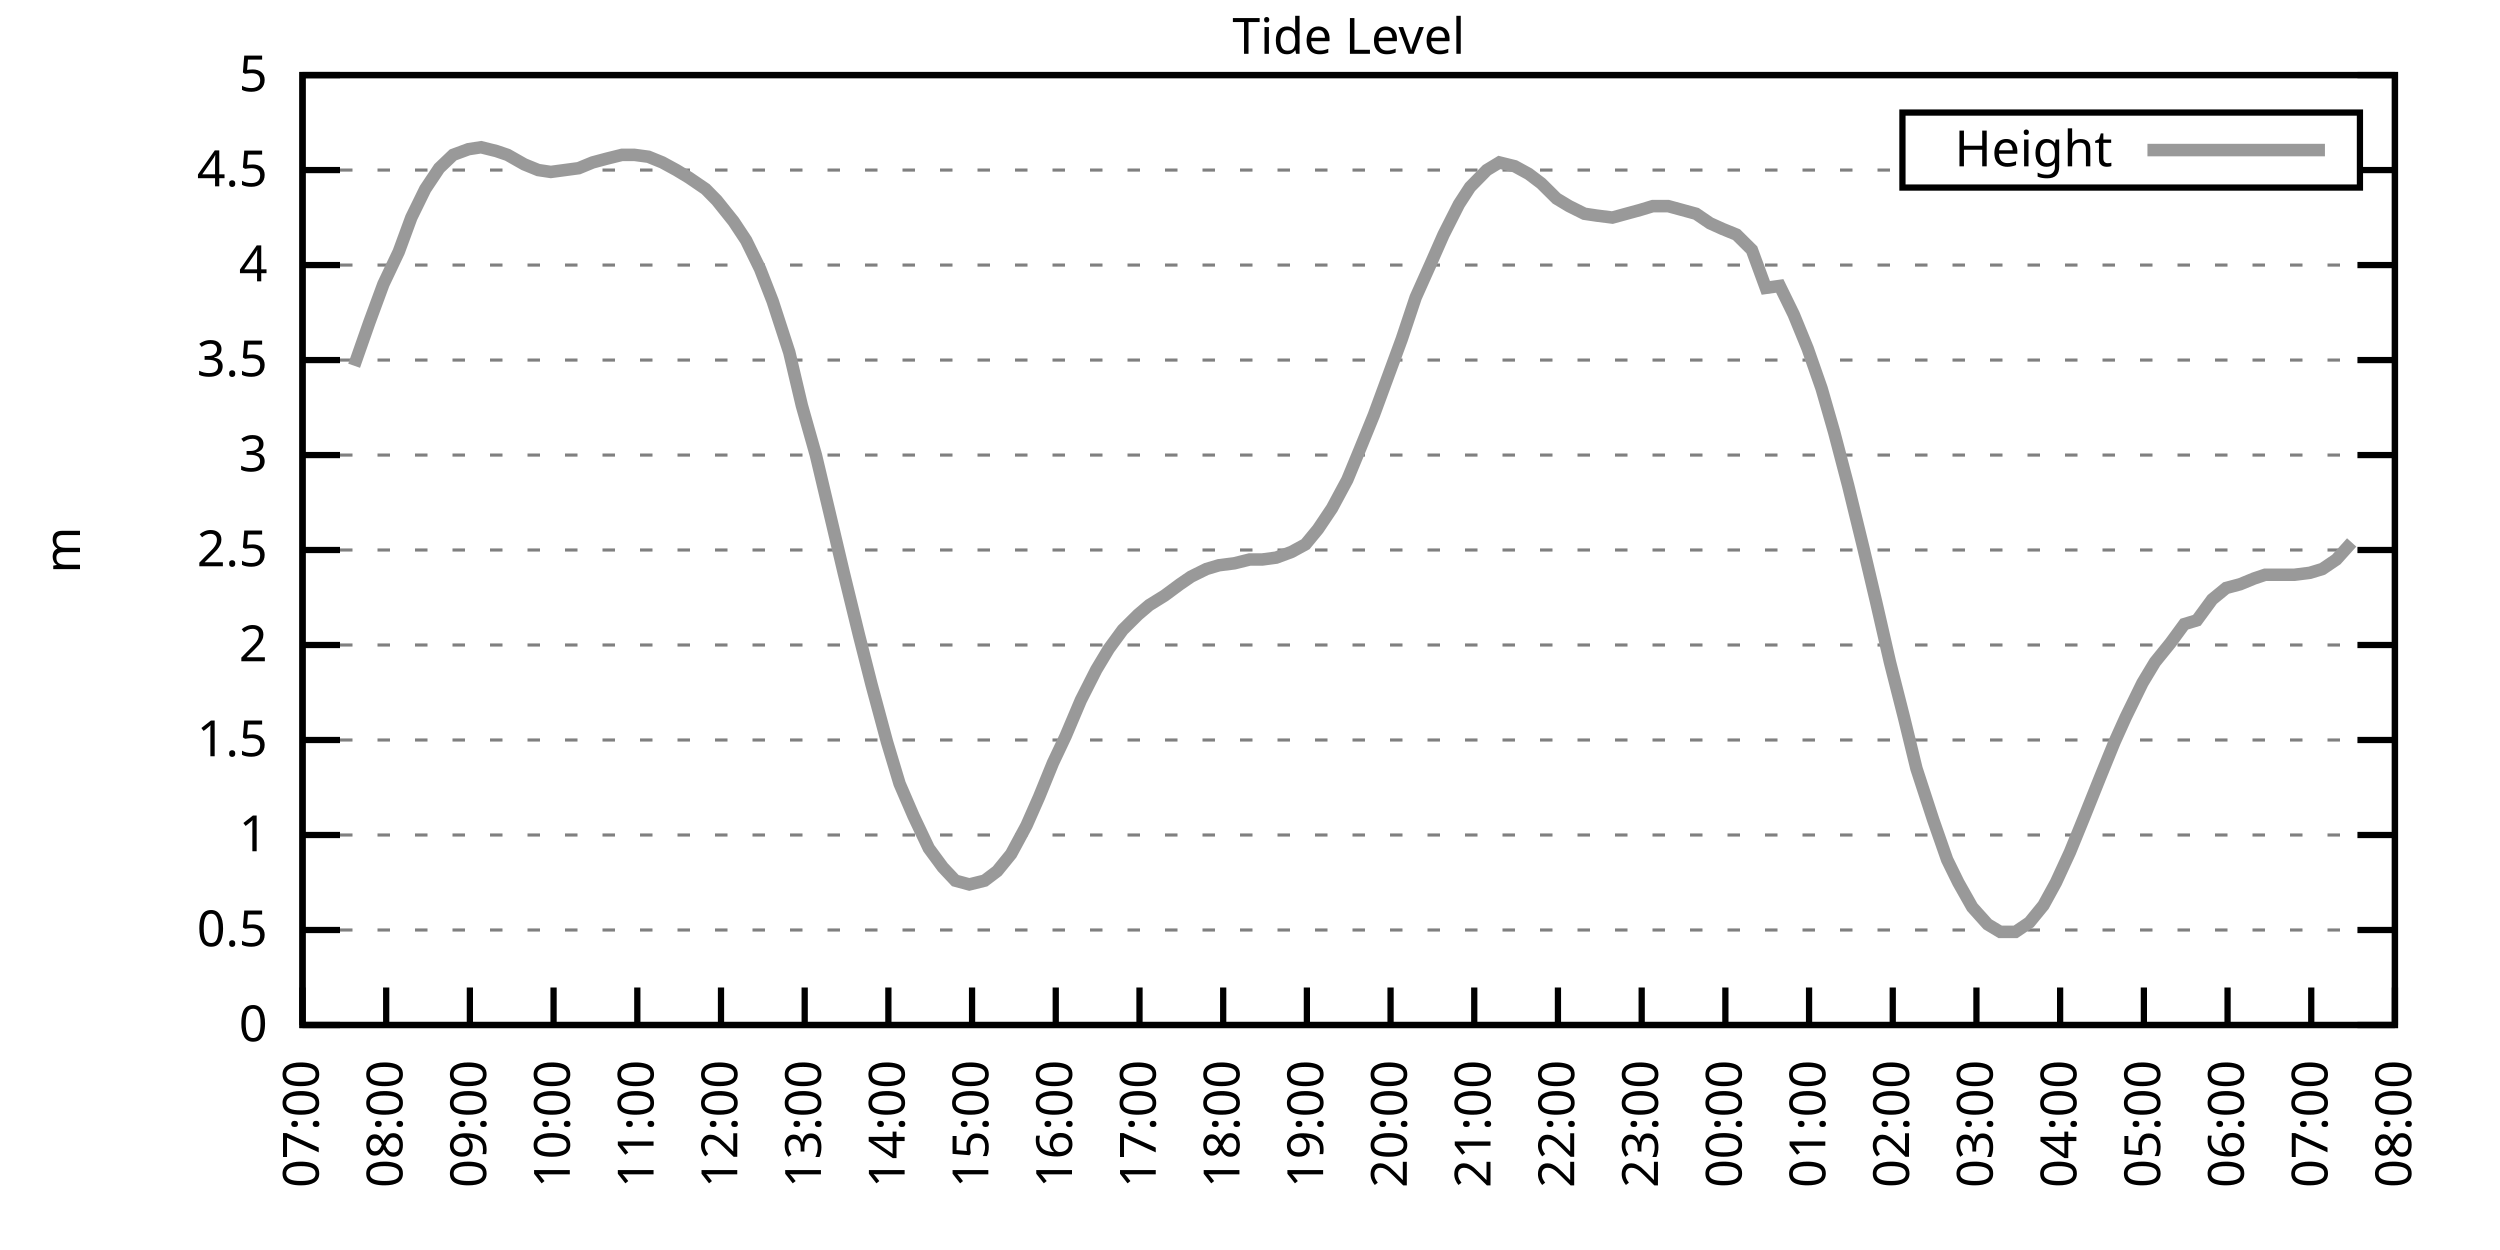
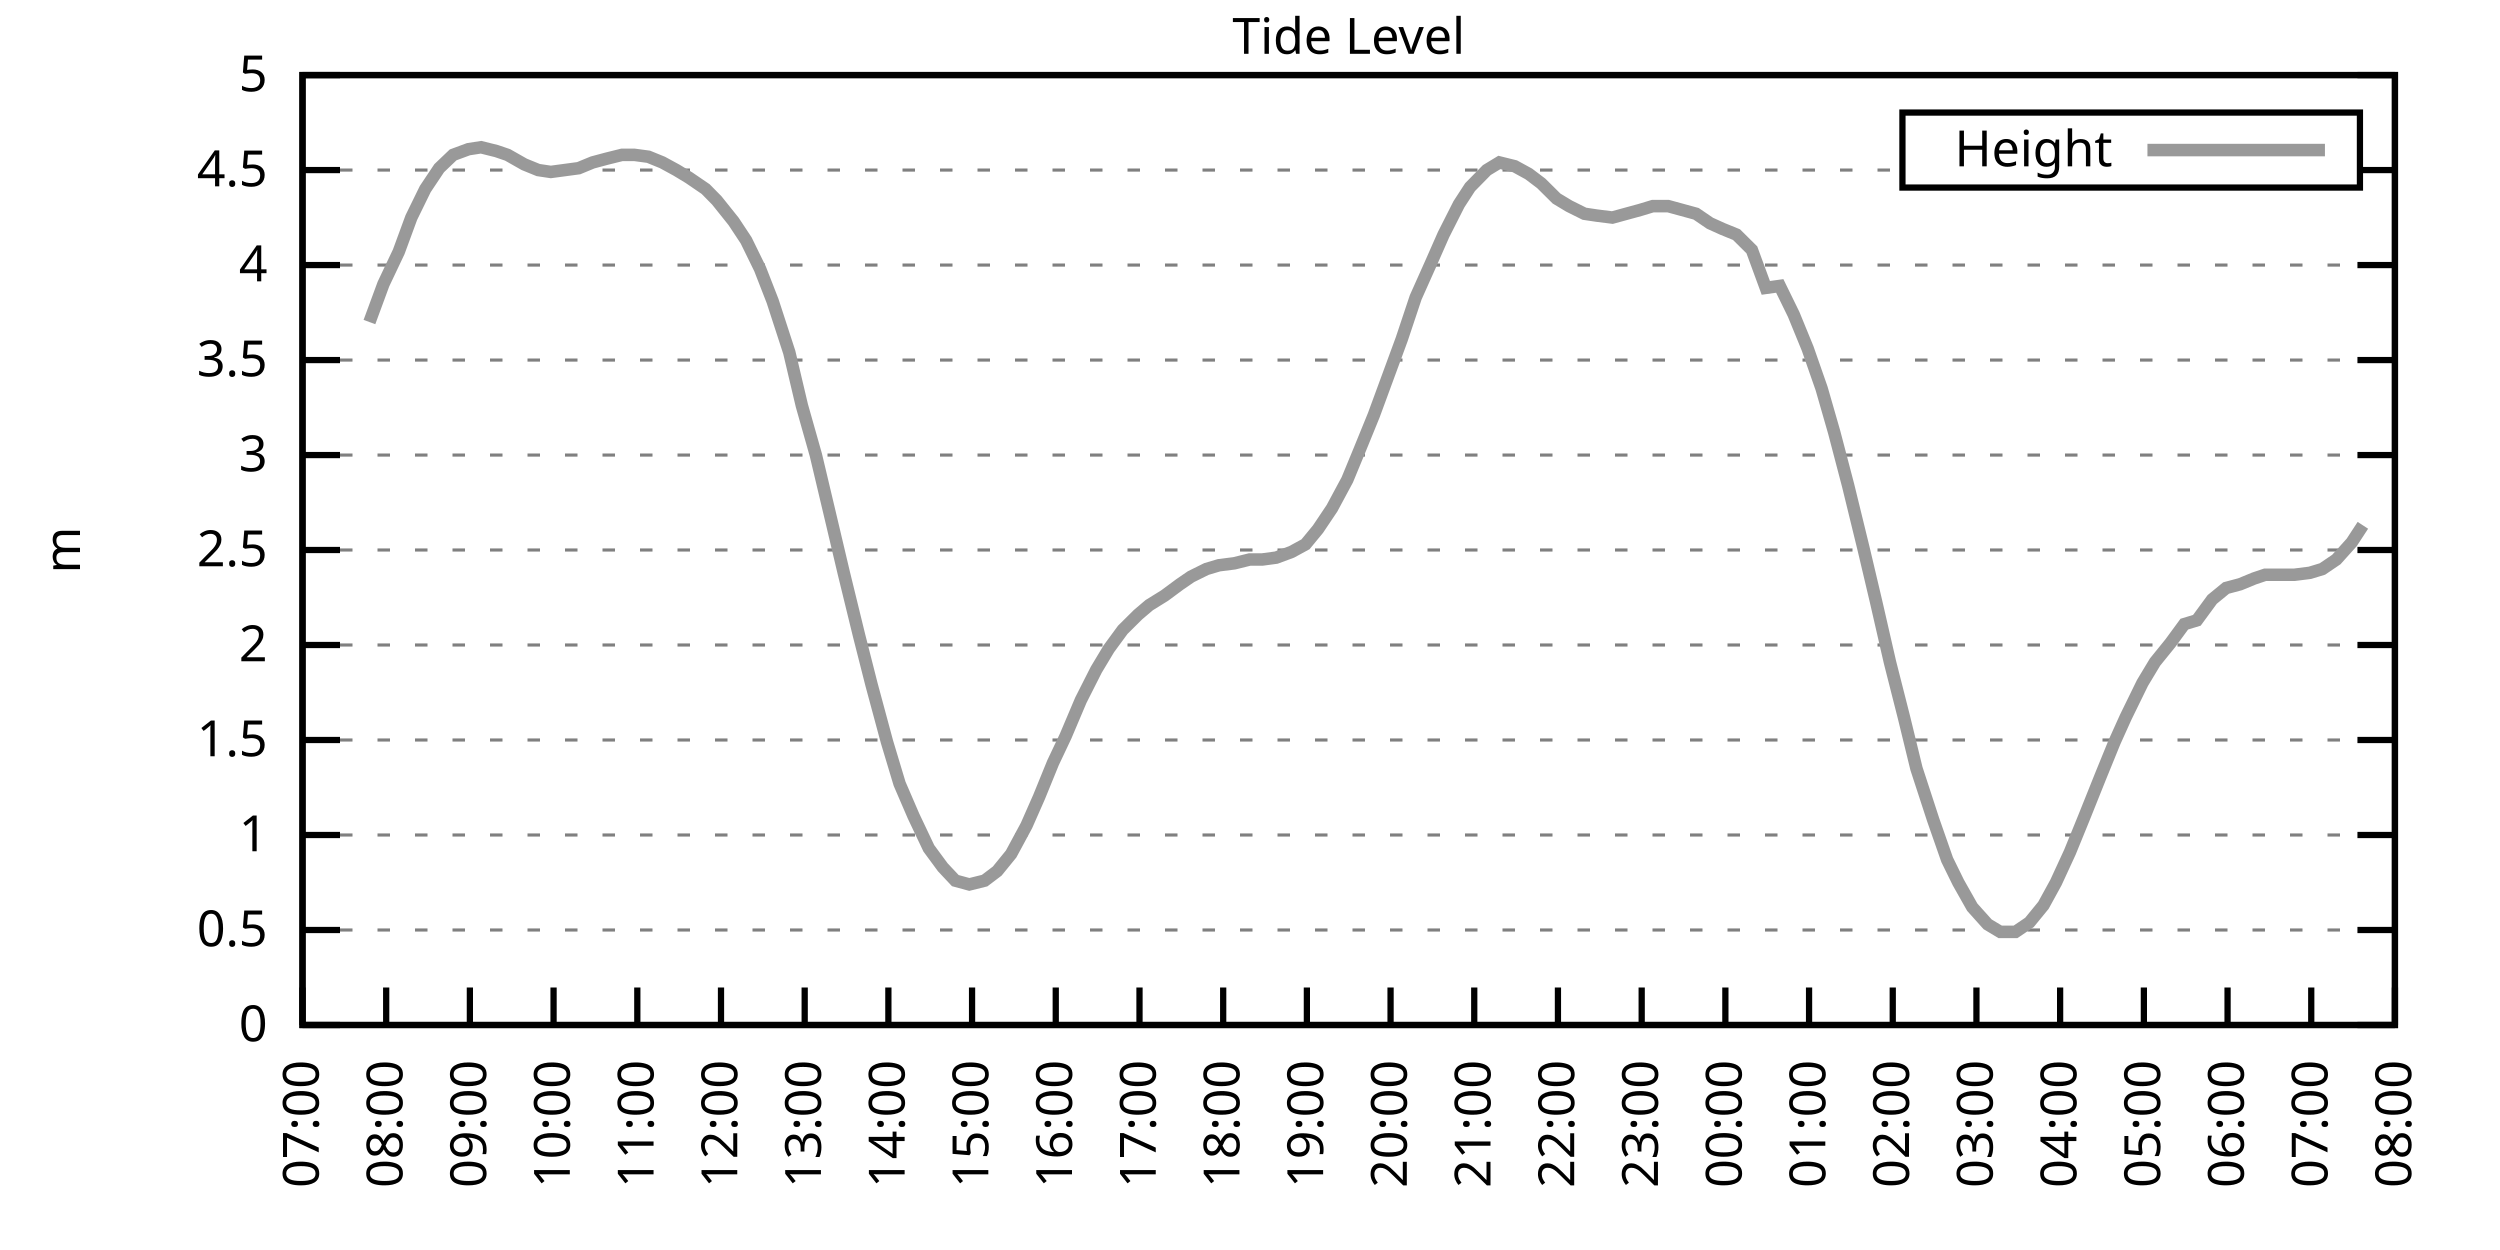
<svg xmlns="http://www.w3.org/2000/svg" xmlns:xlink="http://www.w3.org/1999/xlink" width="400" height="200" viewBox="0 0 400 200">
  <g id="gnuplot_canvas">
    <rect x="0" y="0" width="400" height="200" fill="none" />
    <defs>
      <circle id="gpDot" r="0.5" stroke-width="0.5" stroke="currentColor" />
      <path id="gpPt0" stroke-width="0.333" stroke="currentColor" d="M-1,0 h2 M0,-1 v2" />
      <path id="gpPt1" stroke-width="0.333" stroke="currentColor" d="M-1,-1 L1,1 M1,-1 L-1,1" />
      <path id="gpPt2" stroke-width="0.333" stroke="currentColor" d="M-1,0 L1,0 M0,-1 L0,1 M-1,-1 L1,1 M-1,1 L1,-1" />
      <rect id="gpPt3" stroke-width="0.333" stroke="currentColor" x="-1" y="-1" width="2" height="2" />
      <rect id="gpPt4" stroke-width="0.333" stroke="currentColor" fill="currentColor" x="-1" y="-1" width="2" height="2" />
      <circle id="gpPt5" stroke-width="0.333" stroke="currentColor" cx="0" cy="0" r="1" />
      <use xlink:href="#gpPt5" id="gpPt6" fill="currentColor" stroke="none" />
      <path id="gpPt7" stroke-width="0.333" stroke="currentColor" d="M0,-1.33 L-1.33,0.67 L1.33,0.67 z" />
      <use xlink:href="#gpPt7" id="gpPt8" fill="currentColor" stroke="none" />
      <use xlink:href="#gpPt7" id="gpPt9" stroke="currentColor" transform="rotate(180)" />
      <use xlink:href="#gpPt9" id="gpPt10" fill="currentColor" stroke="none" />
      <use xlink:href="#gpPt3" id="gpPt11" stroke="currentColor" transform="rotate(45)" />
      <use xlink:href="#gpPt11" id="gpPt12" fill="currentColor" stroke="none" />
      <path id="gpPt13" stroke-width="0.333" stroke="currentColor" d="M0,1.330 L1.265,0.411 L0.782,-1.067 L-0.782,-1.076 L-1.265,0.411 z" />
      <use xlink:href="#gpPt13" id="gpPt14" fill="currentColor" stroke="none" />
      <filter id="textbox" filterUnits="objectBoundingBox" x="0" y="0" height="1" width="1">
        <feFlood flood-color="white" flood-opacity="1" result="bgnd" />
        <feComposite in="SourceGraphic" in2="bgnd" operator="atop" />
      </filter>
      <filter id="greybox" filterUnits="objectBoundingBox" x="0" y="0" height="1" width="1">
        <feFlood flood-color="lightgrey" flood-opacity="1" result="grey" />
        <feComposite in="SourceGraphic" in2="grey" operator="atop" />
      </filter>
    </defs>
    <g fill="none" color="white" stroke="currentColor" stroke-width="1.00" stroke-linecap="butt" stroke-linejoin="miter">
</g>
    <g fill="none" color="black" stroke="currentColor" stroke-width="1.00" stroke-linecap="butt" stroke-linejoin="miter">
      <g stroke="none" shape-rendering="crispEdges">
        <polygon fill="rgb(255, 255, 255)" points="48.40,164.00 383.18,164.00 383.18,12.02 48.40,12.02 " />
      </g>
    </g>
    <g fill="none" color="black" stroke="currentColor" stroke-width="1.00" stroke-linecap="butt" stroke-linejoin="miter">
</g>
    <g fill="none" color="black" stroke="black" stroke-width="0.50" stroke-linecap="butt" stroke-linejoin="miter">
</g>
    <g fill="none" color="gray" stroke="currentColor" stroke-width="0.50" stroke-linecap="butt" stroke-linejoin="miter">
      <path stroke="gray" stroke-dasharray="2,4" class="gridline" d="M48.40,164.00 L383.19,164.00  " />
    </g>
    <g fill="none" color="gray" stroke="gray" stroke-width="1.00" stroke-linecap="butt" stroke-linejoin="miter">
</g>
    <g fill="none" color="black" stroke="currentColor" stroke-width="1.00" stroke-linecap="butt" stroke-linejoin="miter">
      <path stroke="black" d="M48.40,164.00 L54.40,164.00 M383.19,164.00 L377.19,164.00  " />
      <g transform="translate(42.80,166.60)" stroke="none" fill="black" font-family="Sans" font-size="8.00" text-anchor="end">
        <text>
          <tspan font-family="Sans"> 0</tspan>
        </text>
      </g>
    </g>
    <g fill="none" color="black" stroke="currentColor" stroke-width="1.00" stroke-linecap="butt" stroke-linejoin="miter">
</g>
    <g fill="none" color="black" stroke="black" stroke-width="0.50" stroke-linecap="butt" stroke-linejoin="miter">
</g>
    <g fill="none" color="gray" stroke="currentColor" stroke-width="0.50" stroke-linecap="butt" stroke-linejoin="miter">
      <path stroke="gray" stroke-dasharray="2,4" class="gridline" d="M48.40,148.80 L383.19,148.80  " />
    </g>
    <g fill="none" color="gray" stroke="gray" stroke-width="1.00" stroke-linecap="butt" stroke-linejoin="miter">
</g>
    <g fill="none" color="black" stroke="currentColor" stroke-width="1.00" stroke-linecap="butt" stroke-linejoin="miter">
      <path stroke="black" d="M48.40,148.80 L54.40,148.80 M383.19,148.80 L377.19,148.80  " />
      <g transform="translate(42.80,151.40)" stroke="none" fill="black" font-family="Sans" font-size="8.00" text-anchor="end">
        <text>
          <tspan font-family="Sans"> 0.5</tspan>
        </text>
      </g>
    </g>
    <g fill="none" color="black" stroke="currentColor" stroke-width="1.00" stroke-linecap="butt" stroke-linejoin="miter">
</g>
    <g fill="none" color="black" stroke="black" stroke-width="0.50" stroke-linecap="butt" stroke-linejoin="miter">
</g>
    <g fill="none" color="gray" stroke="currentColor" stroke-width="0.50" stroke-linecap="butt" stroke-linejoin="miter">
      <path stroke="gray" stroke-dasharray="2,4" class="gridline" d="M48.40,133.60 L383.19,133.60  " />
    </g>
    <g fill="none" color="gray" stroke="gray" stroke-width="1.00" stroke-linecap="butt" stroke-linejoin="miter">
</g>
    <g fill="none" color="black" stroke="currentColor" stroke-width="1.00" stroke-linecap="butt" stroke-linejoin="miter">
      <path stroke="black" d="M48.40,133.60 L54.40,133.60 M383.19,133.60 L377.19,133.60  " />
      <g transform="translate(42.80,136.20)" stroke="none" fill="black" font-family="Sans" font-size="8.00" text-anchor="end">
        <text>
          <tspan font-family="Sans"> 1</tspan>
        </text>
      </g>
    </g>
    <g fill="none" color="black" stroke="currentColor" stroke-width="1.00" stroke-linecap="butt" stroke-linejoin="miter">
</g>
    <g fill="none" color="black" stroke="black" stroke-width="0.50" stroke-linecap="butt" stroke-linejoin="miter">
</g>
    <g fill="none" color="gray" stroke="currentColor" stroke-width="0.50" stroke-linecap="butt" stroke-linejoin="miter">
      <path stroke="gray" stroke-dasharray="2,4" class="gridline" d="M48.40,118.40 L383.19,118.40  " />
    </g>
    <g fill="none" color="gray" stroke="gray" stroke-width="1.00" stroke-linecap="butt" stroke-linejoin="miter">
</g>
    <g fill="none" color="black" stroke="currentColor" stroke-width="1.00" stroke-linecap="butt" stroke-linejoin="miter">
      <path stroke="black" d="M48.40,118.40 L54.40,118.40 M383.19,118.40 L377.19,118.40  " />
      <g transform="translate(42.80,121.00)" stroke="none" fill="black" font-family="Sans" font-size="8.00" text-anchor="end">
        <text>
          <tspan font-family="Sans"> 1.5</tspan>
        </text>
      </g>
    </g>
    <g fill="none" color="black" stroke="currentColor" stroke-width="1.00" stroke-linecap="butt" stroke-linejoin="miter">
</g>
    <g fill="none" color="black" stroke="black" stroke-width="0.50" stroke-linecap="butt" stroke-linejoin="miter">
</g>
    <g fill="none" color="gray" stroke="currentColor" stroke-width="0.50" stroke-linecap="butt" stroke-linejoin="miter">
      <path stroke="gray" stroke-dasharray="2,4" class="gridline" d="M48.40,103.20 L383.19,103.20  " />
    </g>
    <g fill="none" color="gray" stroke="gray" stroke-width="1.00" stroke-linecap="butt" stroke-linejoin="miter">
</g>
    <g fill="none" color="black" stroke="currentColor" stroke-width="1.00" stroke-linecap="butt" stroke-linejoin="miter">
      <path stroke="black" d="M48.40,103.20 L54.40,103.20 M383.19,103.20 L377.19,103.20  " />
      <g transform="translate(42.80,105.80)" stroke="none" fill="black" font-family="Sans" font-size="8.00" text-anchor="end">
        <text>
          <tspan font-family="Sans"> 2</tspan>
        </text>
      </g>
    </g>
    <g fill="none" color="black" stroke="currentColor" stroke-width="1.00" stroke-linecap="butt" stroke-linejoin="miter">
</g>
    <g fill="none" color="black" stroke="black" stroke-width="0.50" stroke-linecap="butt" stroke-linejoin="miter">
</g>
    <g fill="none" color="gray" stroke="currentColor" stroke-width="0.50" stroke-linecap="butt" stroke-linejoin="miter">
      <path stroke="gray" stroke-dasharray="2,4" class="gridline" d="M48.40,88.00 L383.19,88.00  " />
    </g>
    <g fill="none" color="gray" stroke="gray" stroke-width="1.00" stroke-linecap="butt" stroke-linejoin="miter">
</g>
    <g fill="none" color="black" stroke="currentColor" stroke-width="1.00" stroke-linecap="butt" stroke-linejoin="miter">
      <path stroke="black" d="M48.40,88.00 L54.40,88.00 M383.19,88.00 L377.19,88.00  " />
      <g transform="translate(42.80,90.60)" stroke="none" fill="black" font-family="Sans" font-size="8.00" text-anchor="end">
        <text>
          <tspan font-family="Sans"> 2.5</tspan>
        </text>
      </g>
    </g>
    <g fill="none" color="black" stroke="currentColor" stroke-width="1.00" stroke-linecap="butt" stroke-linejoin="miter">
</g>
    <g fill="none" color="black" stroke="black" stroke-width="0.50" stroke-linecap="butt" stroke-linejoin="miter">
</g>
    <g fill="none" color="gray" stroke="currentColor" stroke-width="0.50" stroke-linecap="butt" stroke-linejoin="miter">
      <path stroke="gray" stroke-dasharray="2,4" class="gridline" d="M48.40,72.81 L383.19,72.81  " />
    </g>
    <g fill="none" color="gray" stroke="gray" stroke-width="1.00" stroke-linecap="butt" stroke-linejoin="miter">
</g>
    <g fill="none" color="black" stroke="currentColor" stroke-width="1.00" stroke-linecap="butt" stroke-linejoin="miter">
      <path stroke="black" d="M48.40,72.81 L54.40,72.81 M383.19,72.81 L377.19,72.81  " />
      <g transform="translate(42.80,75.41)" stroke="none" fill="black" font-family="Sans" font-size="8.00" text-anchor="end">
        <text>
          <tspan font-family="Sans"> 3</tspan>
        </text>
      </g>
    </g>
    <g fill="none" color="black" stroke="currentColor" stroke-width="1.00" stroke-linecap="butt" stroke-linejoin="miter">
</g>
    <g fill="none" color="black" stroke="black" stroke-width="0.50" stroke-linecap="butt" stroke-linejoin="miter">
</g>
    <g fill="none" color="gray" stroke="currentColor" stroke-width="0.50" stroke-linecap="butt" stroke-linejoin="miter">
      <path stroke="gray" stroke-dasharray="2,4" class="gridline" d="M48.40,57.61 L383.19,57.61  " />
    </g>
    <g fill="none" color="gray" stroke="gray" stroke-width="1.00" stroke-linecap="butt" stroke-linejoin="miter">
</g>
    <g fill="none" color="black" stroke="currentColor" stroke-width="1.00" stroke-linecap="butt" stroke-linejoin="miter">
      <path stroke="black" d="M48.40,57.61 L54.40,57.61 M383.19,57.61 L377.19,57.61  " />
      <g transform="translate(42.80,60.21)" stroke="none" fill="black" font-family="Sans" font-size="8.00" text-anchor="end">
        <text>
          <tspan font-family="Sans"> 3.5</tspan>
        </text>
      </g>
    </g>
    <g fill="none" color="black" stroke="currentColor" stroke-width="1.00" stroke-linecap="butt" stroke-linejoin="miter">
</g>
    <g fill="none" color="black" stroke="black" stroke-width="0.50" stroke-linecap="butt" stroke-linejoin="miter">
</g>
    <g fill="none" color="gray" stroke="currentColor" stroke-width="0.50" stroke-linecap="butt" stroke-linejoin="miter">
      <path stroke="gray" stroke-dasharray="2,4" class="gridline" d="M48.40,42.41 L383.19,42.41  " />
    </g>
    <g fill="none" color="gray" stroke="gray" stroke-width="1.00" stroke-linecap="butt" stroke-linejoin="miter">
</g>
    <g fill="none" color="black" stroke="currentColor" stroke-width="1.00" stroke-linecap="butt" stroke-linejoin="miter">
      <path stroke="black" d="M48.40,42.41 L54.40,42.41 M383.19,42.41 L377.19,42.41  " />
      <g transform="translate(42.80,45.01)" stroke="none" fill="black" font-family="Sans" font-size="8.00" text-anchor="end">
        <text>
          <tspan font-family="Sans"> 4</tspan>
        </text>
      </g>
    </g>
    <g fill="none" color="black" stroke="currentColor" stroke-width="1.00" stroke-linecap="butt" stroke-linejoin="miter">
</g>
    <g fill="none" color="black" stroke="black" stroke-width="0.50" stroke-linecap="butt" stroke-linejoin="miter">
</g>
    <g fill="none" color="gray" stroke="currentColor" stroke-width="0.50" stroke-linecap="butt" stroke-linejoin="miter">
      <path stroke="gray" stroke-dasharray="2,4" class="gridline" d="M48.40,27.21 L304.39,27.21 M377.59,27.21 L383.19,27.21  " />
    </g>
    <g fill="none" color="gray" stroke="gray" stroke-width="1.00" stroke-linecap="butt" stroke-linejoin="miter">
</g>
    <g fill="none" color="black" stroke="currentColor" stroke-width="1.00" stroke-linecap="butt" stroke-linejoin="miter">
      <path stroke="black" d="M48.40,27.21 L54.40,27.21 M383.19,27.21 L377.19,27.21  " />
      <g transform="translate(42.80,29.81)" stroke="none" fill="black" font-family="Sans" font-size="8.00" text-anchor="end">
        <text>
          <tspan font-family="Sans"> 4.5</tspan>
        </text>
      </g>
    </g>
    <g fill="none" color="black" stroke="currentColor" stroke-width="1.00" stroke-linecap="butt" stroke-linejoin="miter">
</g>
    <g fill="none" color="black" stroke="black" stroke-width="0.50" stroke-linecap="butt" stroke-linejoin="miter">
</g>
    <g fill="none" color="gray" stroke="currentColor" stroke-width="0.50" stroke-linecap="butt" stroke-linejoin="miter">
      <path stroke="gray" stroke-dasharray="2,4" class="gridline" d="M48.40,12.01 L383.19,12.01  " />
    </g>
    <g fill="none" color="gray" stroke="gray" stroke-width="1.00" stroke-linecap="butt" stroke-linejoin="miter">
</g>
    <g fill="none" color="black" stroke="currentColor" stroke-width="1.00" stroke-linecap="butt" stroke-linejoin="miter">
      <path stroke="black" d="M48.40,12.01 L54.40,12.01 M383.19,12.01 L377.19,12.01  " />
      <g transform="translate(42.80,14.61)" stroke="none" fill="black" font-family="Sans" font-size="8.00" text-anchor="end">
        <text>
          <tspan font-family="Sans"> 5</tspan>
        </text>
      </g>
    </g>
    <g fill="none" color="black" stroke="currentColor" stroke-width="1.00" stroke-linecap="butt" stroke-linejoin="miter">
      <path stroke="black" d="M48.40,164.00 L48.40,158.00  " />
      <g transform="translate(51.00,169.60) rotate(270.00)" stroke="none" fill="black" font-family="Sans" font-size="8.00" text-anchor="end">
        <text>
          <tspan font-family="Sans">07:00</tspan>
        </text>
      </g>
    </g>
    <g fill="none" color="black" stroke="currentColor" stroke-width="1.00" stroke-linecap="butt" stroke-linejoin="miter">
      <path stroke="black" d="M61.79,164.00 L61.79,158.00  " />
      <g transform="translate(64.39,169.60) rotate(270.00)" stroke="none" fill="black" font-family="Sans" font-size="8.00" text-anchor="end">
        <text>
          <tspan font-family="Sans">08:00</tspan>
        </text>
      </g>
    </g>
    <g fill="none" color="black" stroke="currentColor" stroke-width="1.00" stroke-linecap="butt" stroke-linejoin="miter">
      <path stroke="black" d="M75.18,164.00 L75.18,158.00  " />
      <g transform="translate(77.78,169.60) rotate(270.00)" stroke="none" fill="black" font-family="Sans" font-size="8.00" text-anchor="end">
        <text>
          <tspan font-family="Sans">09:00</tspan>
        </text>
      </g>
    </g>
    <g fill="none" color="black" stroke="currentColor" stroke-width="1.00" stroke-linecap="butt" stroke-linejoin="miter">
      <path stroke="black" d="M88.57,164.00 L88.57,158.00  " />
      <g transform="translate(91.17,169.60) rotate(270.00)" stroke="none" fill="black" font-family="Sans" font-size="8.00" text-anchor="end">
        <text>
          <tspan font-family="Sans">10:00</tspan>
        </text>
      </g>
    </g>
    <g fill="none" color="black" stroke="currentColor" stroke-width="1.00" stroke-linecap="butt" stroke-linejoin="miter">
      <path stroke="black" d="M101.97,164.00 L101.97,158.00  " />
      <g transform="translate(104.57,169.60) rotate(270.00)" stroke="none" fill="black" font-family="Sans" font-size="8.00" text-anchor="end">
        <text>
          <tspan font-family="Sans">11:00</tspan>
        </text>
      </g>
    </g>
    <g fill="none" color="black" stroke="currentColor" stroke-width="1.00" stroke-linecap="butt" stroke-linejoin="miter">
      <path stroke="black" d="M115.36,164.00 L115.36,158.00  " />
      <g transform="translate(117.96,169.60) rotate(270.00)" stroke="none" fill="black" font-family="Sans" font-size="8.00" text-anchor="end">
        <text>
          <tspan font-family="Sans">12:00</tspan>
        </text>
      </g>
    </g>
    <g fill="none" color="black" stroke="currentColor" stroke-width="1.00" stroke-linecap="butt" stroke-linejoin="miter">
      <path stroke="black" d="M128.75,164.00 L128.75,158.00  " />
      <g transform="translate(131.35,169.60) rotate(270.00)" stroke="none" fill="black" font-family="Sans" font-size="8.00" text-anchor="end">
        <text>
          <tspan font-family="Sans">13:00</tspan>
        </text>
      </g>
    </g>
    <g fill="none" color="black" stroke="currentColor" stroke-width="1.00" stroke-linecap="butt" stroke-linejoin="miter">
      <path stroke="black" d="M142.14,164.00 L142.14,158.00  " />
      <g transform="translate(144.74,169.60) rotate(270.00)" stroke="none" fill="black" font-family="Sans" font-size="8.00" text-anchor="end">
        <text>
          <tspan font-family="Sans">14:00</tspan>
        </text>
      </g>
    </g>
    <g fill="none" color="black" stroke="currentColor" stroke-width="1.00" stroke-linecap="butt" stroke-linejoin="miter">
      <path stroke="black" d="M155.53,164.00 L155.53,158.00  " />
      <g transform="translate(158.13,169.60) rotate(270.00)" stroke="none" fill="black" font-family="Sans" font-size="8.00" text-anchor="end">
        <text>
          <tspan font-family="Sans">15:00</tspan>
        </text>
      </g>
    </g>
    <g fill="none" color="black" stroke="currentColor" stroke-width="1.00" stroke-linecap="butt" stroke-linejoin="miter">
      <path stroke="black" d="M168.92,164.00 L168.92,158.00  " />
      <g transform="translate(171.52,169.60) rotate(270.00)" stroke="none" fill="black" font-family="Sans" font-size="8.00" text-anchor="end">
        <text>
          <tspan font-family="Sans">16:00</tspan>
        </text>
      </g>
    </g>
    <g fill="none" color="black" stroke="currentColor" stroke-width="1.00" stroke-linecap="butt" stroke-linejoin="miter">
      <path stroke="black" d="M182.32,164.00 L182.32,158.00  " />
      <g transform="translate(184.92,169.60) rotate(270.00)" stroke="none" fill="black" font-family="Sans" font-size="8.00" text-anchor="end">
        <text>
          <tspan font-family="Sans">17:00</tspan>
        </text>
      </g>
    </g>
    <g fill="none" color="black" stroke="currentColor" stroke-width="1.00" stroke-linecap="butt" stroke-linejoin="miter">
      <path stroke="black" d="M195.71,164.00 L195.71,158.00  " />
      <g transform="translate(198.31,169.60) rotate(270.00)" stroke="none" fill="black" font-family="Sans" font-size="8.00" text-anchor="end">
        <text>
          <tspan font-family="Sans">18:00</tspan>
        </text>
      </g>
    </g>
    <g fill="none" color="black" stroke="currentColor" stroke-width="1.00" stroke-linecap="butt" stroke-linejoin="miter">
      <path stroke="black" d="M209.10,164.00 L209.10,158.00  " />
      <g transform="translate(211.70,169.60) rotate(270.00)" stroke="none" fill="black" font-family="Sans" font-size="8.00" text-anchor="end">
        <text>
          <tspan font-family="Sans">19:00</tspan>
        </text>
      </g>
    </g>
    <g fill="none" color="black" stroke="currentColor" stroke-width="1.00" stroke-linecap="butt" stroke-linejoin="miter">
      <path stroke="black" d="M222.49,164.00 L222.49,158.00  " />
      <g transform="translate(225.09,169.60) rotate(270.00)" stroke="none" fill="black" font-family="Sans" font-size="8.00" text-anchor="end">
        <text>
          <tspan font-family="Sans">20:00</tspan>
        </text>
      </g>
    </g>
    <g fill="none" color="black" stroke="currentColor" stroke-width="1.00" stroke-linecap="butt" stroke-linejoin="miter">
      <path stroke="black" d="M235.88,164.00 L235.88,158.00  " />
      <g transform="translate(238.48,169.60) rotate(270.00)" stroke="none" fill="black" font-family="Sans" font-size="8.00" text-anchor="end">
        <text>
          <tspan font-family="Sans">21:00</tspan>
        </text>
      </g>
    </g>
    <g fill="none" color="black" stroke="currentColor" stroke-width="1.00" stroke-linecap="butt" stroke-linejoin="miter">
      <path stroke="black" d="M249.27,164.00 L249.27,158.00  " />
      <g transform="translate(251.87,169.60) rotate(270.00)" stroke="none" fill="black" font-family="Sans" font-size="8.00" text-anchor="end">
        <text>
          <tspan font-family="Sans">22:00</tspan>
        </text>
      </g>
    </g>
    <g fill="none" color="black" stroke="currentColor" stroke-width="1.00" stroke-linecap="butt" stroke-linejoin="miter">
      <path stroke="black" d="M262.67,164.00 L262.67,158.00  " />
      <g transform="translate(265.27,169.60) rotate(270.00)" stroke="none" fill="black" font-family="Sans" font-size="8.00" text-anchor="end">
        <text>
          <tspan font-family="Sans">23:00</tspan>
        </text>
      </g>
    </g>
    <g fill="none" color="black" stroke="currentColor" stroke-width="1.00" stroke-linecap="butt" stroke-linejoin="miter">
      <path stroke="black" d="M276.06,164.00 L276.06,158.00  " />
      <g transform="translate(278.66,169.60) rotate(270.00)" stroke="none" fill="black" font-family="Sans" font-size="8.00" text-anchor="end">
        <text>
          <tspan font-family="Sans">00:00</tspan>
        </text>
      </g>
    </g>
    <g fill="none" color="black" stroke="currentColor" stroke-width="1.00" stroke-linecap="butt" stroke-linejoin="miter">
      <path stroke="black" d="M289.45,164.00 L289.45,158.00  " />
      <g transform="translate(292.05,169.60) rotate(270.00)" stroke="none" fill="black" font-family="Sans" font-size="8.00" text-anchor="end">
        <text>
          <tspan font-family="Sans">01:00</tspan>
        </text>
      </g>
    </g>
    <g fill="none" color="black" stroke="currentColor" stroke-width="1.00" stroke-linecap="butt" stroke-linejoin="miter">
      <path stroke="black" d="M302.84,164.00 L302.84,158.00  " />
      <g transform="translate(305.44,169.60) rotate(270.00)" stroke="none" fill="black" font-family="Sans" font-size="8.00" text-anchor="end">
        <text>
          <tspan font-family="Sans">02:00</tspan>
        </text>
      </g>
    </g>
    <g fill="none" color="black" stroke="currentColor" stroke-width="1.00" stroke-linecap="butt" stroke-linejoin="miter">
      <path stroke="black" d="M316.23,164.00 L316.23,158.00  " />
      <g transform="translate(318.83,169.60) rotate(270.00)" stroke="none" fill="black" font-family="Sans" font-size="8.00" text-anchor="end">
        <text>
          <tspan font-family="Sans">03:00</tspan>
        </text>
      </g>
    </g>
    <g fill="none" color="black" stroke="currentColor" stroke-width="1.00" stroke-linecap="butt" stroke-linejoin="miter">
      <path stroke="black" d="M329.62,164.00 L329.62,158.00  " />
      <g transform="translate(332.22,169.60) rotate(270.00)" stroke="none" fill="black" font-family="Sans" font-size="8.00" text-anchor="end">
        <text>
          <tspan font-family="Sans">04:00</tspan>
        </text>
      </g>
    </g>
    <g fill="none" color="black" stroke="currentColor" stroke-width="1.00" stroke-linecap="butt" stroke-linejoin="miter">
      <path stroke="black" d="M343.02,164.00 L343.02,158.00  " />
      <g transform="translate(345.62,169.60) rotate(270.00)" stroke="none" fill="black" font-family="Sans" font-size="8.00" text-anchor="end">
        <text>
          <tspan font-family="Sans">05:00</tspan>
        </text>
      </g>
    </g>
    <g fill="none" color="black" stroke="currentColor" stroke-width="1.00" stroke-linecap="butt" stroke-linejoin="miter">
      <path stroke="black" d="M356.41,164.00 L356.41,158.00  " />
      <g transform="translate(359.01,169.60) rotate(270.00)" stroke="none" fill="black" font-family="Sans" font-size="8.00" text-anchor="end">
        <text>
          <tspan font-family="Sans">06:00</tspan>
        </text>
      </g>
    </g>
    <g fill="none" color="black" stroke="currentColor" stroke-width="1.00" stroke-linecap="butt" stroke-linejoin="miter">
      <path stroke="black" d="M369.80,164.00 L369.80,158.00  " />
      <g transform="translate(372.40,169.60) rotate(270.00)" stroke="none" fill="black" font-family="Sans" font-size="8.00" text-anchor="end">
        <text>
          <tspan font-family="Sans">07:00</tspan>
        </text>
      </g>
    </g>
    <g fill="none" color="black" stroke="currentColor" stroke-width="1.00" stroke-linecap="butt" stroke-linejoin="miter">
      <path stroke="black" d="M383.19,164.00 L383.19,158.00  " />
      <g transform="translate(385.79,169.60) rotate(270.00)" stroke="none" fill="black" font-family="Sans" font-size="8.00" text-anchor="end">
        <text>
          <tspan font-family="Sans">08:00</tspan>
        </text>
      </g>
    </g>
    <g fill="none" color="black" stroke="currentColor" stroke-width="1.00" stroke-linecap="butt" stroke-linejoin="miter">
</g>
    <g fill="none" color="black" stroke="currentColor" stroke-width="1.00" stroke-linecap="butt" stroke-linejoin="miter">
      <path stroke="black" d="M48.40,12.01 L48.40,164.00 L383.19,164.00 L383.19,12.01 L48.40,12.01 Z  " />
    </g>
    <g fill="none" color="black" stroke="currentColor" stroke-width="1.00" stroke-linecap="butt" stroke-linejoin="miter">
</g>
    <g fill="none" color="black" stroke="currentColor" stroke-width="1.00" stroke-linecap="butt" stroke-linejoin="miter">
      <path stroke="black" d="M304.39,30.01 L304.39,18.01 L377.59,18.01 L377.59,30.01 L304.39,30.01 Z  " />
    </g>
    <g id="Tide_level_plot_1">
      <g fill="none" color="white" stroke="black" stroke-width="2.00" stroke-linecap="butt" stroke-linejoin="miter">
</g>
      <g fill="none" color="black" stroke="currentColor" stroke-width="2.00" stroke-linecap="butt" stroke-linejoin="miter">
        <g transform="translate(337.99,26.61)" stroke="none" fill="black" font-family="Sans" font-size="8.00" text-anchor="end">
          <text>
            <tspan font-family="Sans">Height</tspan>
          </text>
        </g>
      </g>
      <g fill="none" color="black" stroke="currentColor" stroke-width="2.00" stroke-linecap="butt" stroke-linejoin="miter">
-         <path stroke="rgb(153, 153, 153)" d="M343.59,24.01 L371.99,24.01 M56.66,58.52 L59.11,51.53 L61.35,45.45 L63.80,40.28 L65.81,34.81 L68.04,30.25   L70.27,26.91 L72.50,24.78 L74.96,23.87 L76.97,23.56 L79.42,24.17 L81.21,24.78 L83.89,26.30 L86.12,27.21   L88.13,27.51 L90.36,27.21 L92.59,26.91 L94.82,25.99 L97.06,25.39 L99.51,24.78 L101.52,24.78 L103.75,25.08   L105.98,25.99 L108.22,27.21 L110.22,28.42 L112.90,30.25 L114.69,32.07 L117.37,35.42 L119.38,38.46 L121.61,43.02   L123.62,48.18 L126.29,56.39 L128.30,64.90 L130.54,72.81 L132.99,83.14 L135.00,91.65 L137.45,101.68 L139.46,109.59   L141.92,118.71 L143.93,125.39 L146.16,130.56 L148.61,135.73 L150.85,138.77 L152.85,140.90 L155.09,141.51 L157.54,140.90   L159.55,139.38 L161.78,136.64 L164.24,132.08 L166.25,127.52 L168.48,122.05 L170.49,117.80 L172.94,112.02 L175.40,107.16   L177.41,103.81 L179.64,100.77 L182.09,98.34 L183.88,96.82 L186.33,95.30 L188.79,93.48 L190.57,92.26 L193.03,91.04   L195.04,90.44 L197.49,90.13 L199.95,89.52 L201.96,89.52 L204.19,89.22 L206.64,88.31 L208.88,87.09 L210.88,84.66   L213.12,81.32 L215.57,76.76 L217.58,71.89 L219.81,66.42 L222.27,59.73 L224.28,54.26 L226.51,47.58 L228.96,42.10   L230.97,37.54 L233.43,32.68 L235.21,29.94 L237.89,27.21 L239.90,25.99 L242.36,26.60 L244.59,27.82 L246.60,29.34   L249.05,31.77 L251.06,32.98 L253.51,34.20 L255.52,34.50 L257.98,34.81 L260.21,34.20 L262.44,33.59 L264.45,32.98   L266.91,32.98 L269.14,33.59 L271.37,34.20 L273.60,35.72 L275.61,36.63 L277.84,37.54 L280.30,39.98 L282.53,46.06   L284.76,45.75 L286.99,50.31 L289.23,55.78 L291.46,62.17 L293.47,69.16 L295.70,77.67 L298.15,87.70 L300.16,96.21   L302.39,105.94 L304.63,114.76 L306.63,122.96 L309.31,131.17 L311.54,137.55 L313.33,141.20 L315.56,145.15 L318.02,147.89   L320.03,149.10 L322.48,149.10 L324.71,147.59 L326.95,144.85 L328.95,141.20 L331.19,136.34 L333.42,130.87 L336.10,124.18   L338.33,118.71 L340.11,114.76 L342.79,109.28 L344.80,105.94 L347.26,102.90 L349.49,99.86 L351.50,99.25 L353.95,95.91   L356.18,94.08 L358.42,93.48 L360.65,92.56 L362.43,91.96 L365.11,91.96 L367.12,91.96 L369.58,91.65 L371.58,91.04   L373.82,89.52 L376.27,86.79  " />
+         <path stroke="rgb(153, 153, 153)" d="M343.59,24.01 L371.99,24.01 M59.11,51.53 L61.35,45.45 L63.80,40.28 L65.81,34.81 L68.04,30.25 L70.27,26.91   L72.50,24.78 L74.96,23.87 L76.97,23.56 L79.42,24.17 L81.21,24.78 L83.89,26.30 L86.12,27.21 L88.13,27.51   L90.36,27.21 L92.59,26.91 L94.82,25.99 L97.06,25.39 L99.51,24.78 L101.52,24.78 L103.75,25.08 L105.98,25.99   L108.22,27.21 L110.22,28.42 L112.90,30.25 L114.69,32.07 L117.37,35.42 L119.38,38.46 L121.61,43.02 L123.62,48.18   L126.29,56.39 L128.30,64.90 L130.54,72.81 L132.99,83.14 L135.00,91.65 L137.45,101.68 L139.46,109.59 L141.92,118.71   L143.93,125.39 L146.16,130.56 L148.61,135.73 L150.85,138.77 L152.85,140.90 L155.09,141.51 L157.54,140.90 L159.55,139.38   L161.78,136.64 L164.24,132.08 L166.25,127.52 L168.48,122.05 L170.49,117.80 L172.94,112.02 L175.40,107.16 L177.41,103.81   L179.64,100.77 L182.09,98.34 L183.88,96.82 L186.33,95.30 L188.79,93.48 L190.57,92.26 L193.03,91.04 L195.04,90.44   L197.49,90.13 L199.95,89.52 L201.96,89.52 L204.19,89.22 L206.64,88.31 L208.88,87.09 L210.88,84.66 L213.12,81.32   L215.57,76.76 L217.58,71.89 L219.81,66.42 L222.27,59.73 L224.28,54.26 L226.51,47.58 L228.96,42.10 L230.97,37.54   L233.43,32.68 L235.21,29.94 L237.89,27.21 L239.90,25.99 L242.36,26.60 L244.59,27.82 L246.60,29.34 L249.05,31.77   L251.06,32.98 L253.51,34.20 L255.52,34.50 L257.98,34.81 L260.21,34.20 L262.44,33.59 L264.45,32.98 L266.91,32.98   L269.14,33.59 L271.37,34.20 L273.60,35.72 L275.61,36.63 L277.84,37.54 L280.30,39.98 L282.53,46.06 L284.76,45.75   L286.99,50.31 L289.23,55.78 L291.46,62.17 L293.47,69.16 L295.70,77.67 L298.15,87.70 L300.16,96.21 L302.39,105.94   L304.63,114.76 L306.63,122.96 L309.31,131.17 L311.54,137.55 L313.33,141.20 L315.56,145.15 L318.02,147.89 L320.03,149.10   L322.48,149.10 L324.71,147.59 L326.95,144.85 L328.95,141.20 L331.19,136.34 L333.42,130.87 L336.10,124.18 L338.33,118.71   L340.11,114.76 L342.79,109.28 L344.80,105.94 L347.26,102.90 L349.49,99.86 L351.50,99.25 L353.95,95.91 L356.18,94.08   L358.42,93.48 L360.65,92.56 L362.43,91.96 L365.11,91.96 L367.12,91.96 L369.58,91.65 L371.58,91.04 L373.82,89.52   L376.27,86.79 L378.06,84.05  " />
      </g>
    </g>
    <g fill="none" color="black" stroke="currentColor" stroke-width="2.00" stroke-linecap="butt" stroke-linejoin="miter">
</g>
    <g fill="none" color="black" stroke="black" stroke-width="1.00" stroke-linecap="butt" stroke-linejoin="miter">
</g>
    <g fill="none" color="black" stroke="currentColor" stroke-width="1.00" stroke-linecap="butt" stroke-linejoin="miter">
      <path stroke="black" d="M48.40,12.01 L48.40,164.00 L383.19,164.00 L383.19,12.01 L48.40,12.01 Z  " />
      <g transform="translate(12.80,88.01) rotate(270.00)" stroke="none" fill="black" font-family="Sans" font-size="8.00" text-anchor="middle">
        <text>
          <tspan font-family="Sans">m</tspan>
        </text>
      </g>
    </g>
    <g fill="none" color="black" stroke="currentColor" stroke-width="1.00" stroke-linecap="butt" stroke-linejoin="miter">
</g>
    <g fill="none" color="black" stroke="currentColor" stroke-width="1.00" stroke-linecap="butt" stroke-linejoin="miter">
      <g transform="translate(215.79,8.61)" stroke="none" fill="black" font-family="Sans" font-size="8.00" text-anchor="middle">
        <text>
          <tspan font-family="Sans">Tide Level</tspan>
        </text>
      </g>
    </g>
    <g fill="none" color="black" stroke="currentColor" stroke-width="1.00" stroke-linecap="butt" stroke-linejoin="miter">
</g>
  </g>
</svg>
